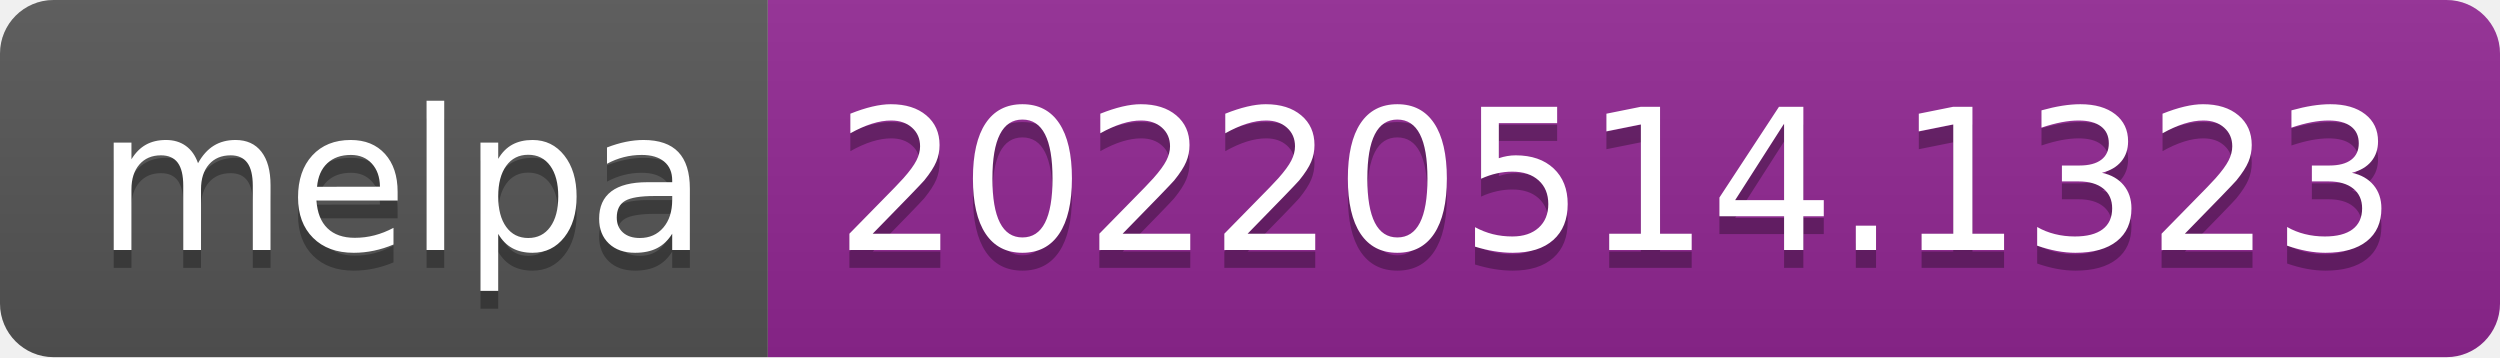
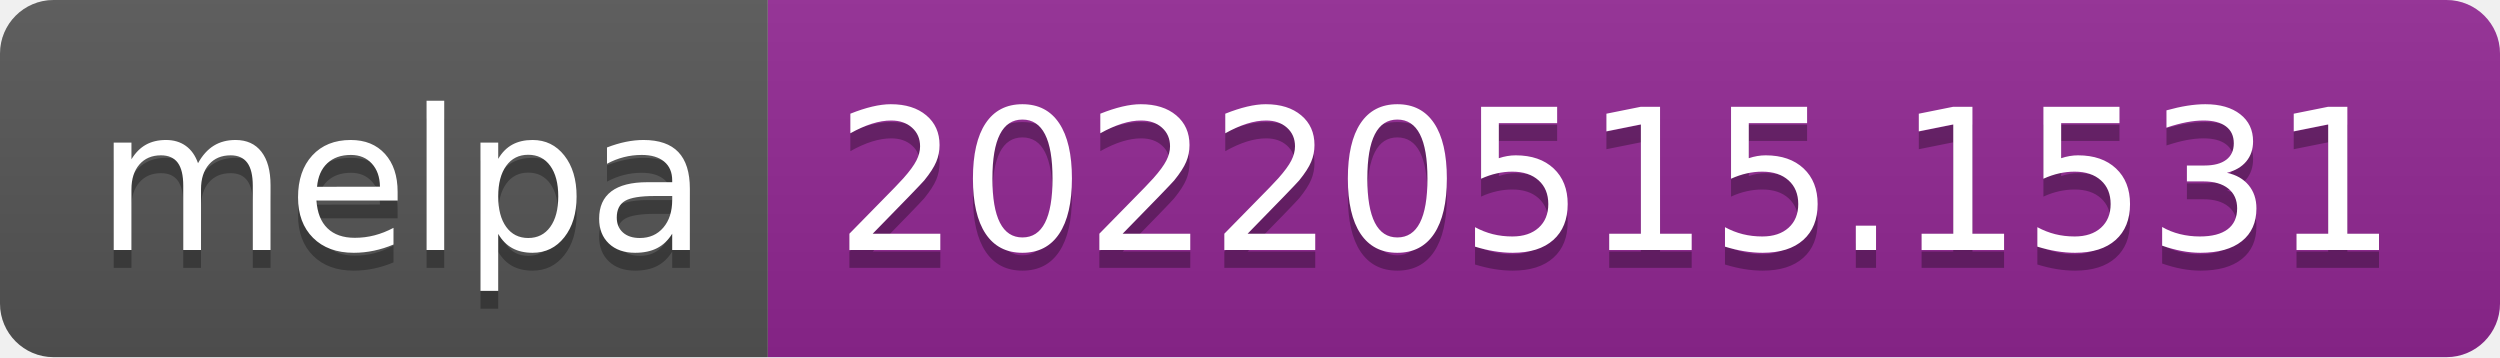
- <svg xmlns="http://www.w3.org/2000/svg" width="140" height="20" role="img" aria-label="melpa: 20220514.1323">
+ <svg xmlns="http://www.w3.org/2000/svg" width="140" height="20" role="img" aria-label="melpa: 20220515.1531">
  <linearGradient id="s" x2="0" y2="100%">
    <stop offset="0" stop-color="#bbb" stop-opacity=".1" />
    <stop offset="1" stop-opacity=".1" />
  </linearGradient>
  <clipPath id="r">
    <rect width="140" height="20" rx="3" fill="#fff" />
  </clipPath>
  <g clip-path="url(#r)">
    <rect width="43" height="20" fill="#555" />
    <rect x="43" width="97" height="20" fill="#922793" />
    <rect width="140" height="20" fill="url(#s)" />
  </g>
  <g fill="#fff" text-anchor="middle" font-family="Verdana,Geneva,DejaVu Sans,sans-serif" text-rendering="geometricPrecision" font-size="110">
    <text aria-hidden="true" x="225" y="150" fill="#010101" fill-opacity=".3" transform="scale(.1)" textLength="330">melpa</text>
    <text x="225" y="140" transform="scale(.1)" fill="#fff" textLength="330">melpa</text>
-     <text aria-hidden="true" x="905" y="150" fill="#010101" fill-opacity=".3" transform="scale(.1)" textLength="870">20220514.1323</text>
-     <text x="905" y="140" transform="scale(.1)" fill="#fff" textLength="870">20220514.1323</text>
+     <text aria-hidden="true" x="905" y="150" fill="#010101" fill-opacity=".3" transform="scale(.1)" textLength="870">20220515.1531</text>
+     <text x="905" y="140" transform="scale(.1)" fill="#fff" textLength="870">20220515.1531</text>
  </g>
</svg>
